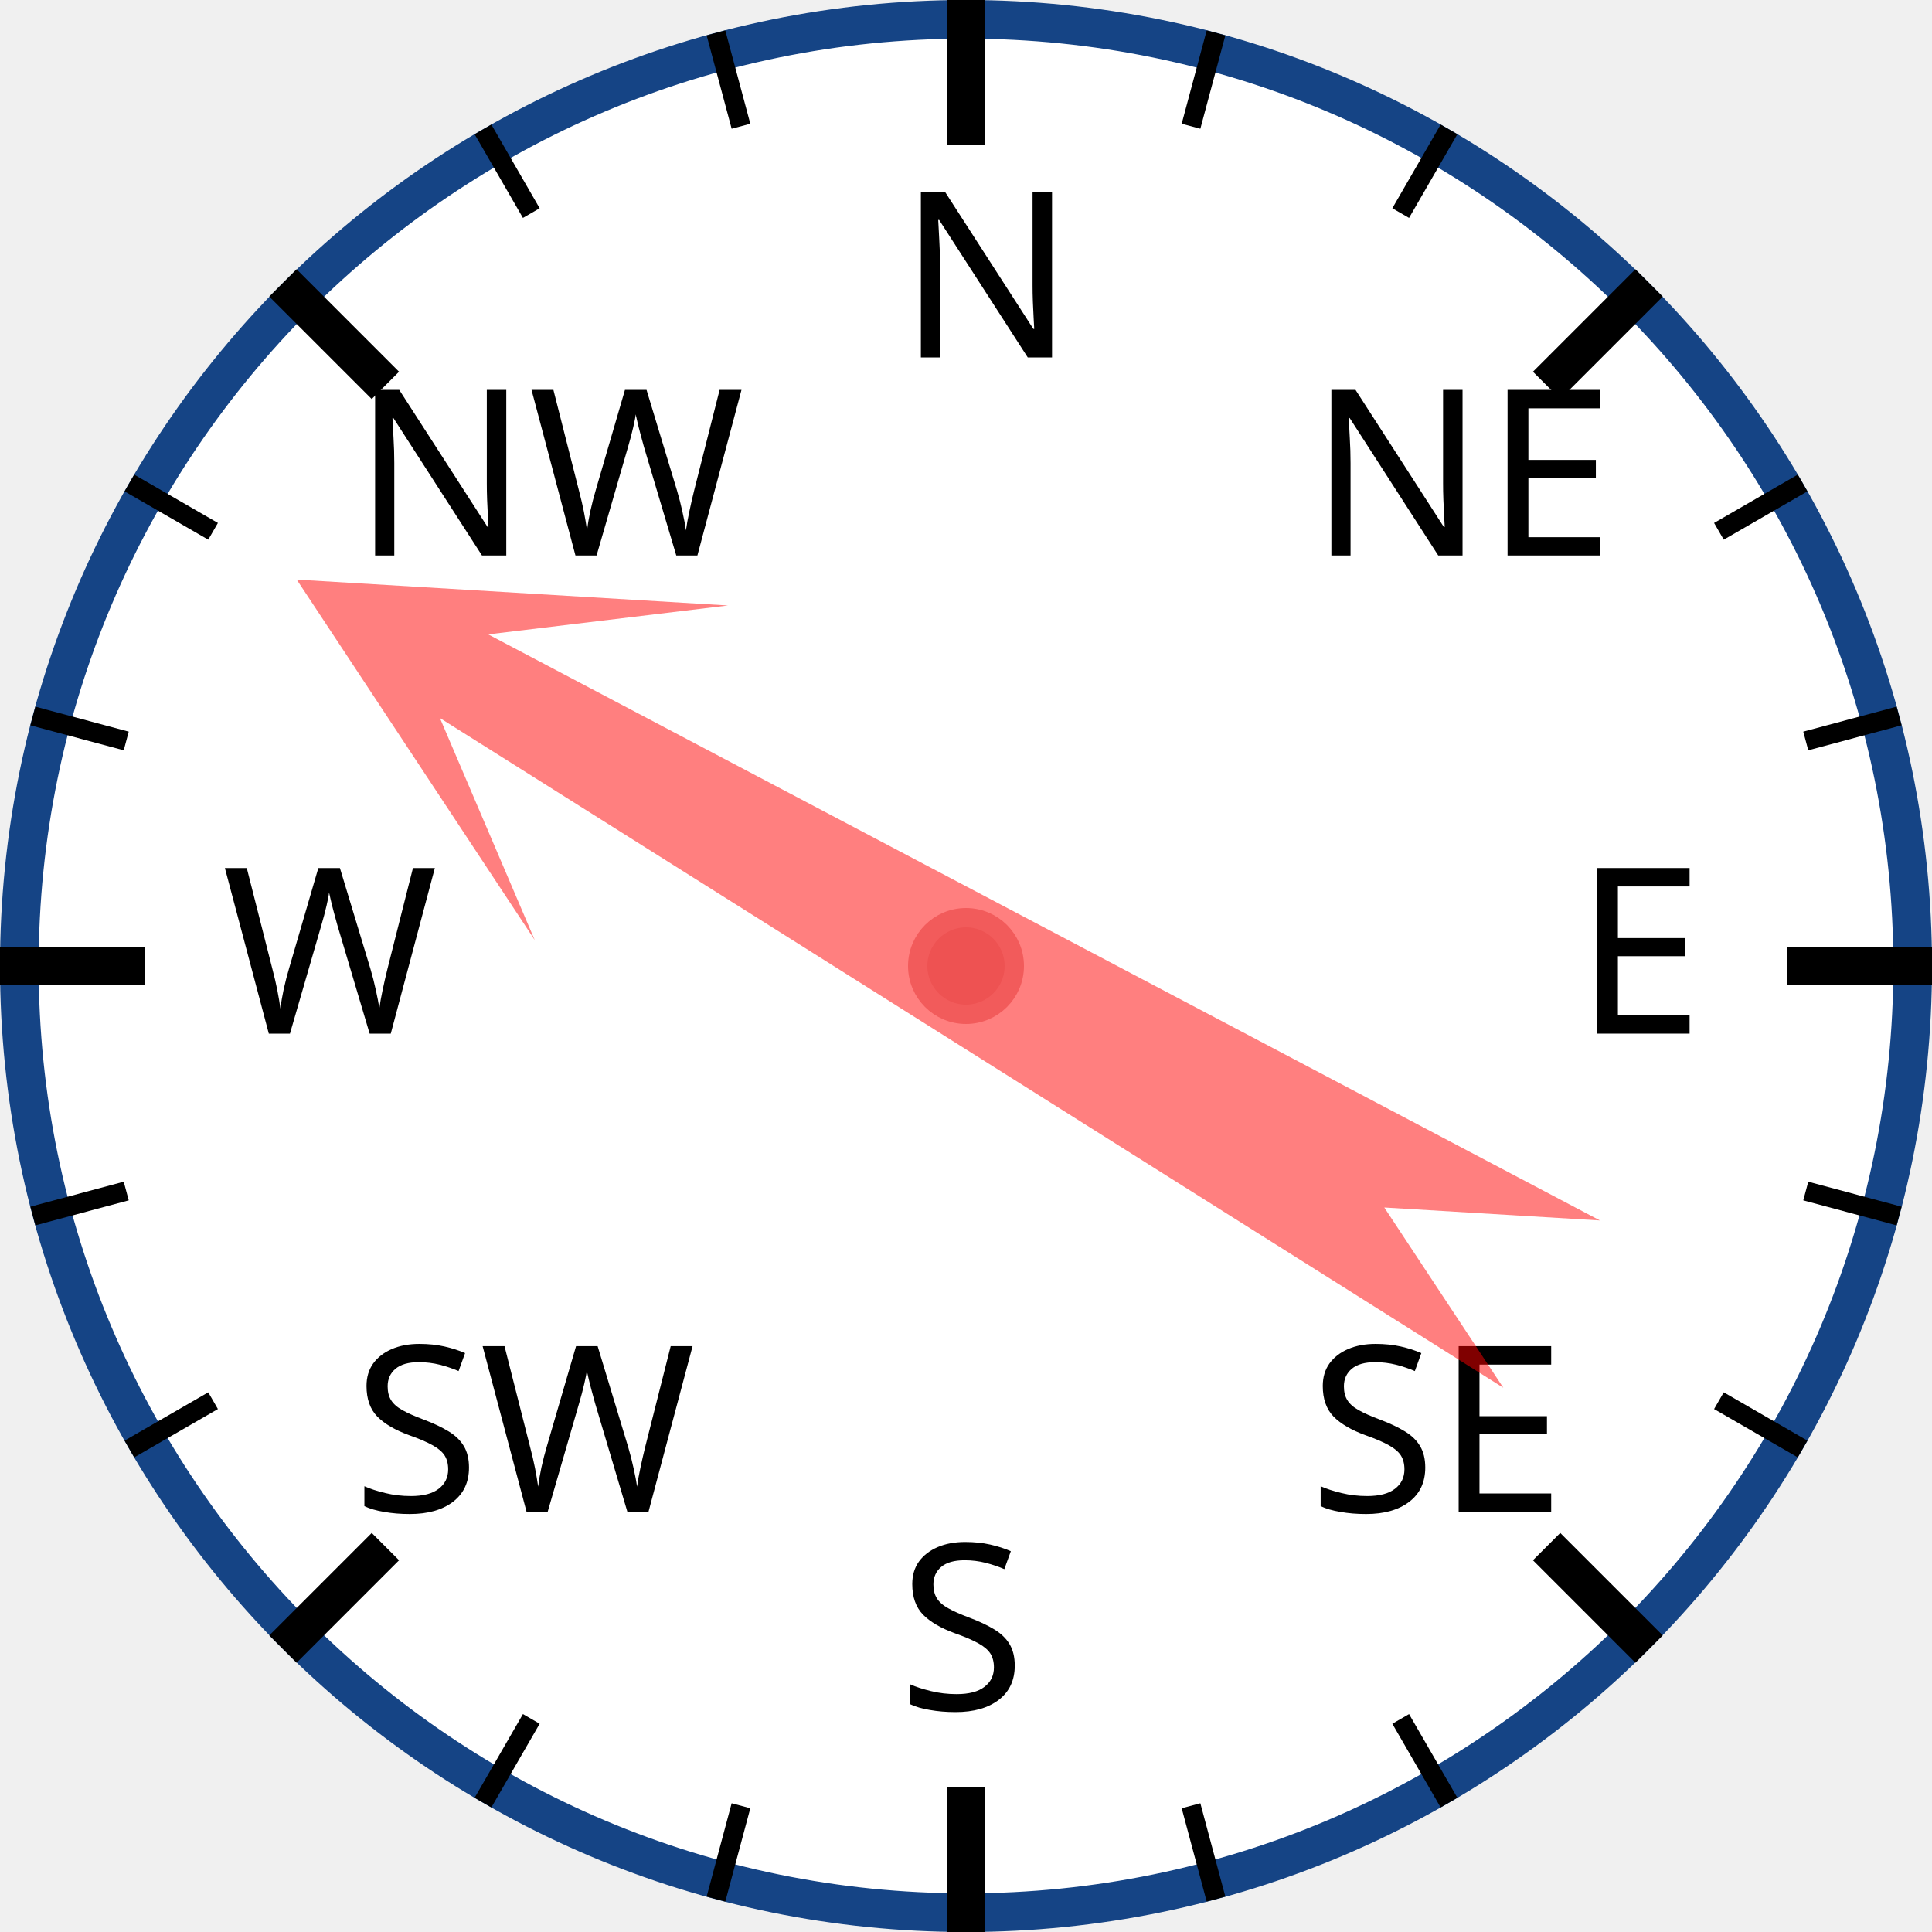
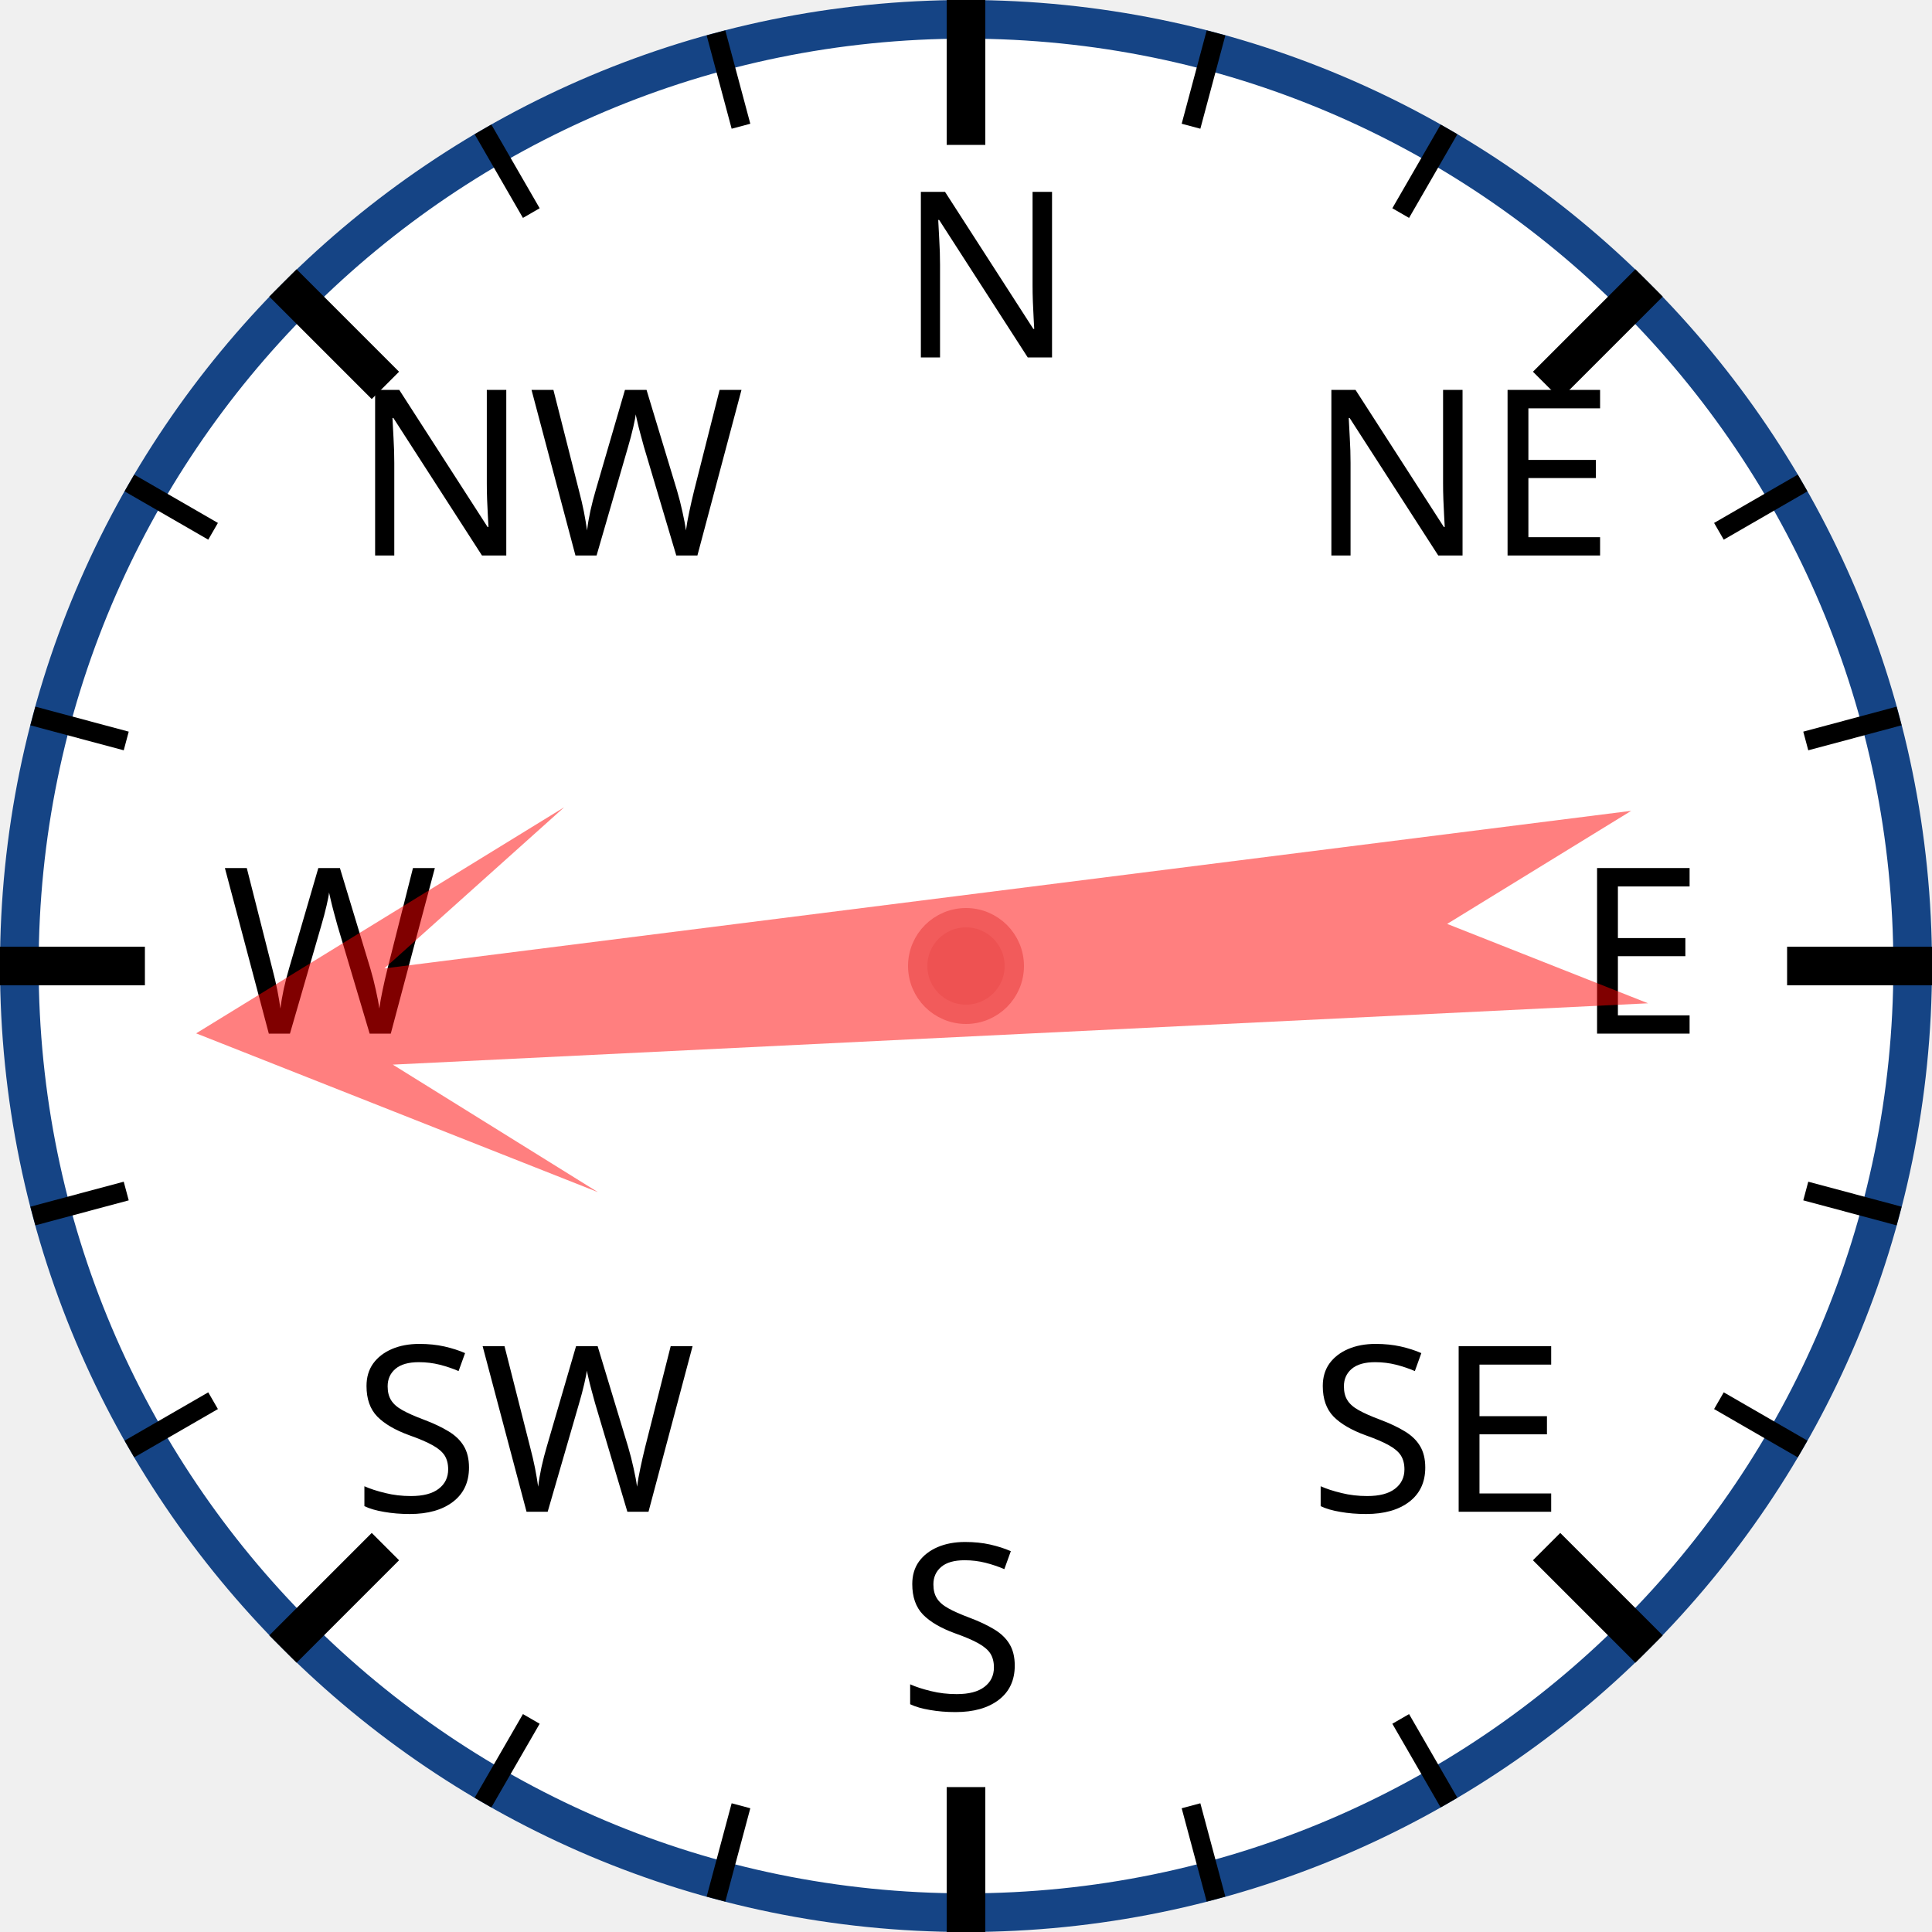
<svg xmlns="http://www.w3.org/2000/svg" width="120px" height="120px" viewBox="0 0 200 200">
  <circle cx="100" cy="100" r="98" style="fill: white; stroke: #154485; stroke-width: 4;" />
  <text x="93.0" y="37.0" style="font-family: sans-serif; font-size: 18pt;">N</text>
  <line x1="100.0" y1="0.0" x2="100.0" y2="15.0" style="stroke: black; stroke-width: 4;" />
  <line x1="74.118" y1="3.407" x2="76.706" y2="13.067" style="stroke: black; stroke-width: 2;" />
  <line x1="50" y1="13.397" x2="55" y2="22.058" style="stroke: black; stroke-width: 2;" />
  <text x="36.503" y="57.503" style="font-family: sans-serif; font-size: 18pt;">NW</text>
  <line x1="29.289" y1="29.289" x2="39.896" y2="39.896" style="stroke: black; stroke-width: 4;" />
  <line x1="13.397" y1="50" x2="22.058" y2="55" style="stroke: black; stroke-width: 2;" />
  <line x1="3.407" y1="74.118" x2="13.067" y2="76.706" style="stroke: black; stroke-width: 2;" />
  <text x="23.0" y="107.0" style="font-family: sans-serif; font-size: 18pt;">W</text>
  <line x1="0.0" y1="100.0" x2="15.0" y2="100.0" style="stroke: black; stroke-width: 4;" />
  <line x1="3.407" y1="125.882" x2="13.067" y2="123.294" style="stroke: black; stroke-width: 2;" />
  <line x1="13.397" y1="150" x2="22.058" y2="145" style="stroke: black; stroke-width: 2;" />
  <text x="36.503" y="156.497" style="font-family: sans-serif; font-size: 18pt;">SW</text>
  <line x1="29.289" y1="170.711" x2="39.896" y2="160.104" style="stroke: black; stroke-width: 4;" />
  <line x1="50" y1="186.603" x2="55" y2="177.942" style="stroke: black; stroke-width: 2;" />
  <line x1="74.118" y1="196.593" x2="76.706" y2="186.933" style="stroke: black; stroke-width: 2;" />
  <text x="93" y="177.0" style="font-family: sans-serif; font-size: 18pt;">S</text>
  <line x1="100" y1="200.0" x2="100" y2="185.0" style="stroke: black; stroke-width: 4;" />
  <line x1="125.882" y1="196.593" x2="123.294" y2="186.933" style="stroke: black; stroke-width: 2;" />
  <line x1="150.0" y1="186.603" x2="145.0" y2="177.942" style="stroke: black; stroke-width: 2;" />
  <text x="135.497" y="156.497" style="font-family: sans-serif; font-size: 18pt;">SE</text>
  <line x1="170.711" y1="170.711" x2="160.104" y2="160.104" style="stroke: black; stroke-width: 4;" />
  <line x1="186.603" y1="150" x2="177.942" y2="145" style="stroke: black; stroke-width: 2;" />
  <line x1="196.593" y1="125.882" x2="186.933" y2="123.294" style="stroke: black; stroke-width: 2;" />
  <text x="163.0" y="107" style="font-family: sans-serif; font-size: 18pt;">E</text>
  <line x1="200.0" y1="100" x2="185.0" y2="100" style="stroke: black; stroke-width: 4;" />
  <line x1="196.593" y1="74.118" x2="186.933" y2="76.706" style="stroke: black; stroke-width: 2;" />
  <line x1="186.603" y1="50" x2="177.942" y2="55" style="stroke: black; stroke-width: 2;" />
  <text x="135.497" y="57.503" style="font-family: sans-serif; font-size: 18pt;">NE</text>
  <line x1="170.711" y1="29.289" x2="160.104" y2="39.896" style="stroke: black; stroke-width: 4;" />
  <line x1="150" y1="13.397" x2="145" y2="22.058" style="stroke: black; stroke-width: 2;" />
  <line x1="125.882" y1="3.407" x2="123.294" y2="13.067" style="stroke: black; stroke-width: 2;" />
-   <polygon points="100 20 120 60 105 40 110 170 100 150 90 170 95 40 80 60" style="fill: red; fill-opacity: 0.5;" transform="rotate(300,100,100)" />
+   <polygon points="100 20 120 60 105 40 110 170 100 150 90 170 95 40 80 60" style="fill: red; fill-opacity: 0.5;" transform="rotate(265,100,100)" />
  <circle cx="100" cy="100" r="5" style="fill: #EE5252; stroke: #F25B5B; stroke-width: 2;" />
</svg>
